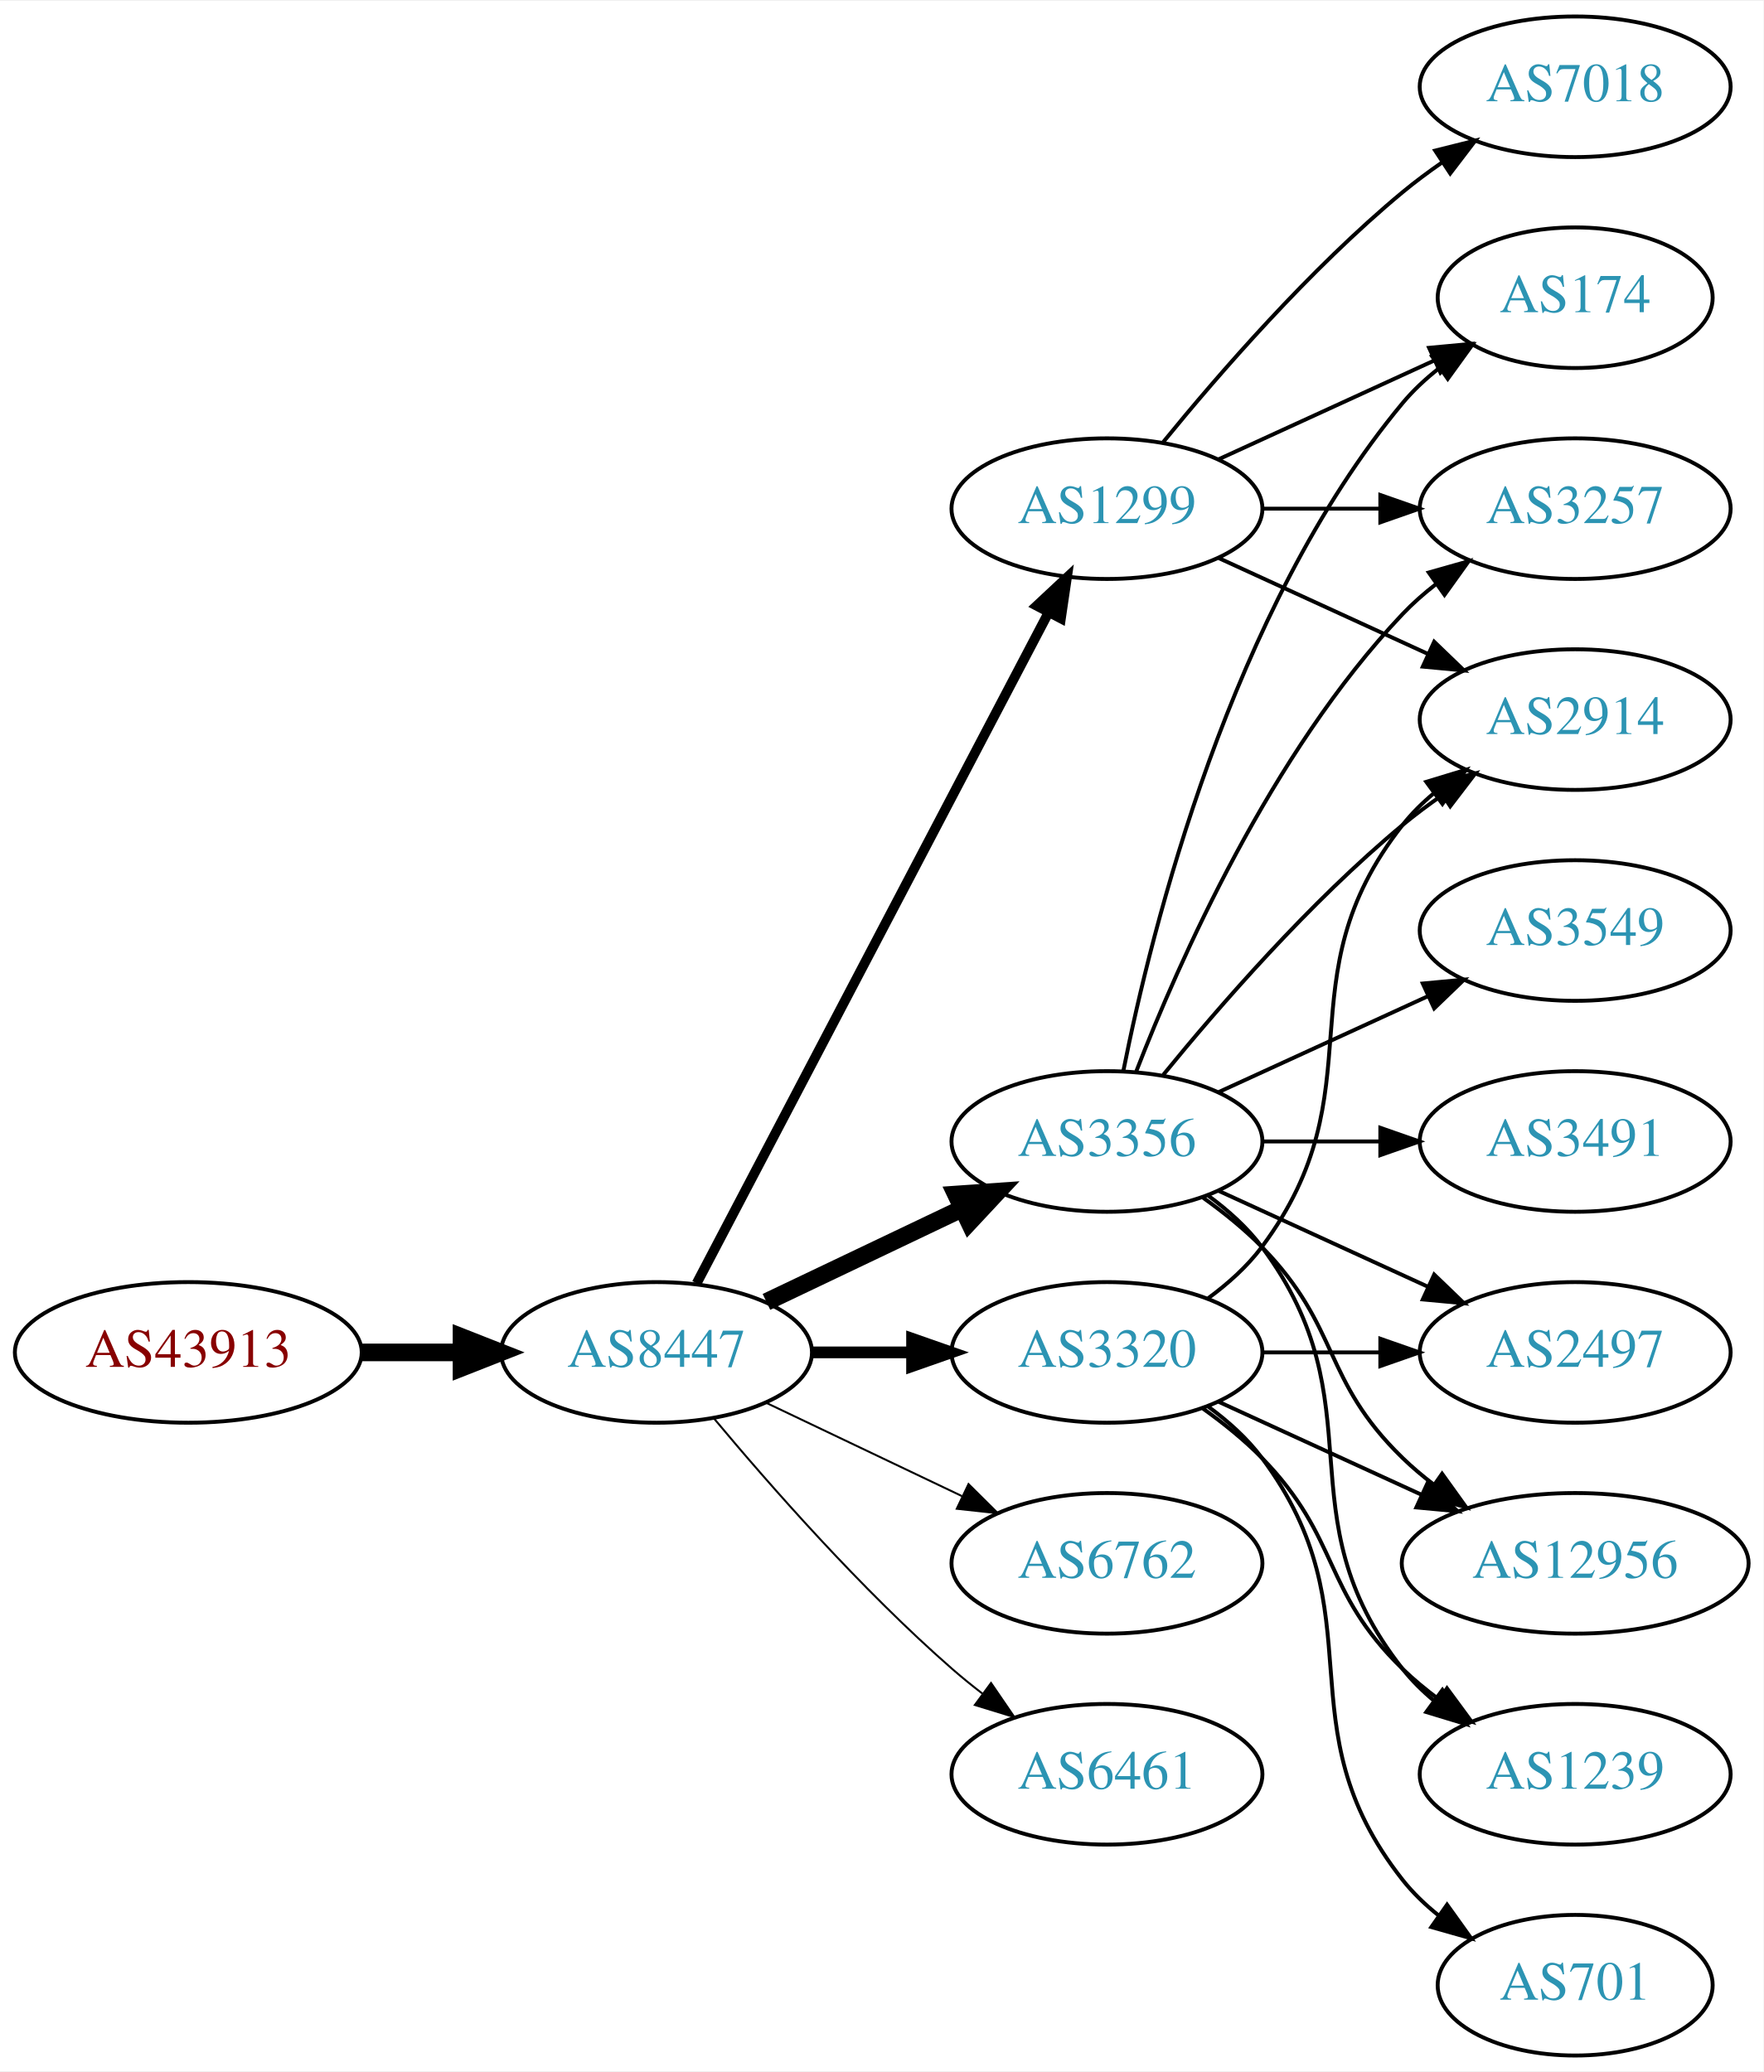
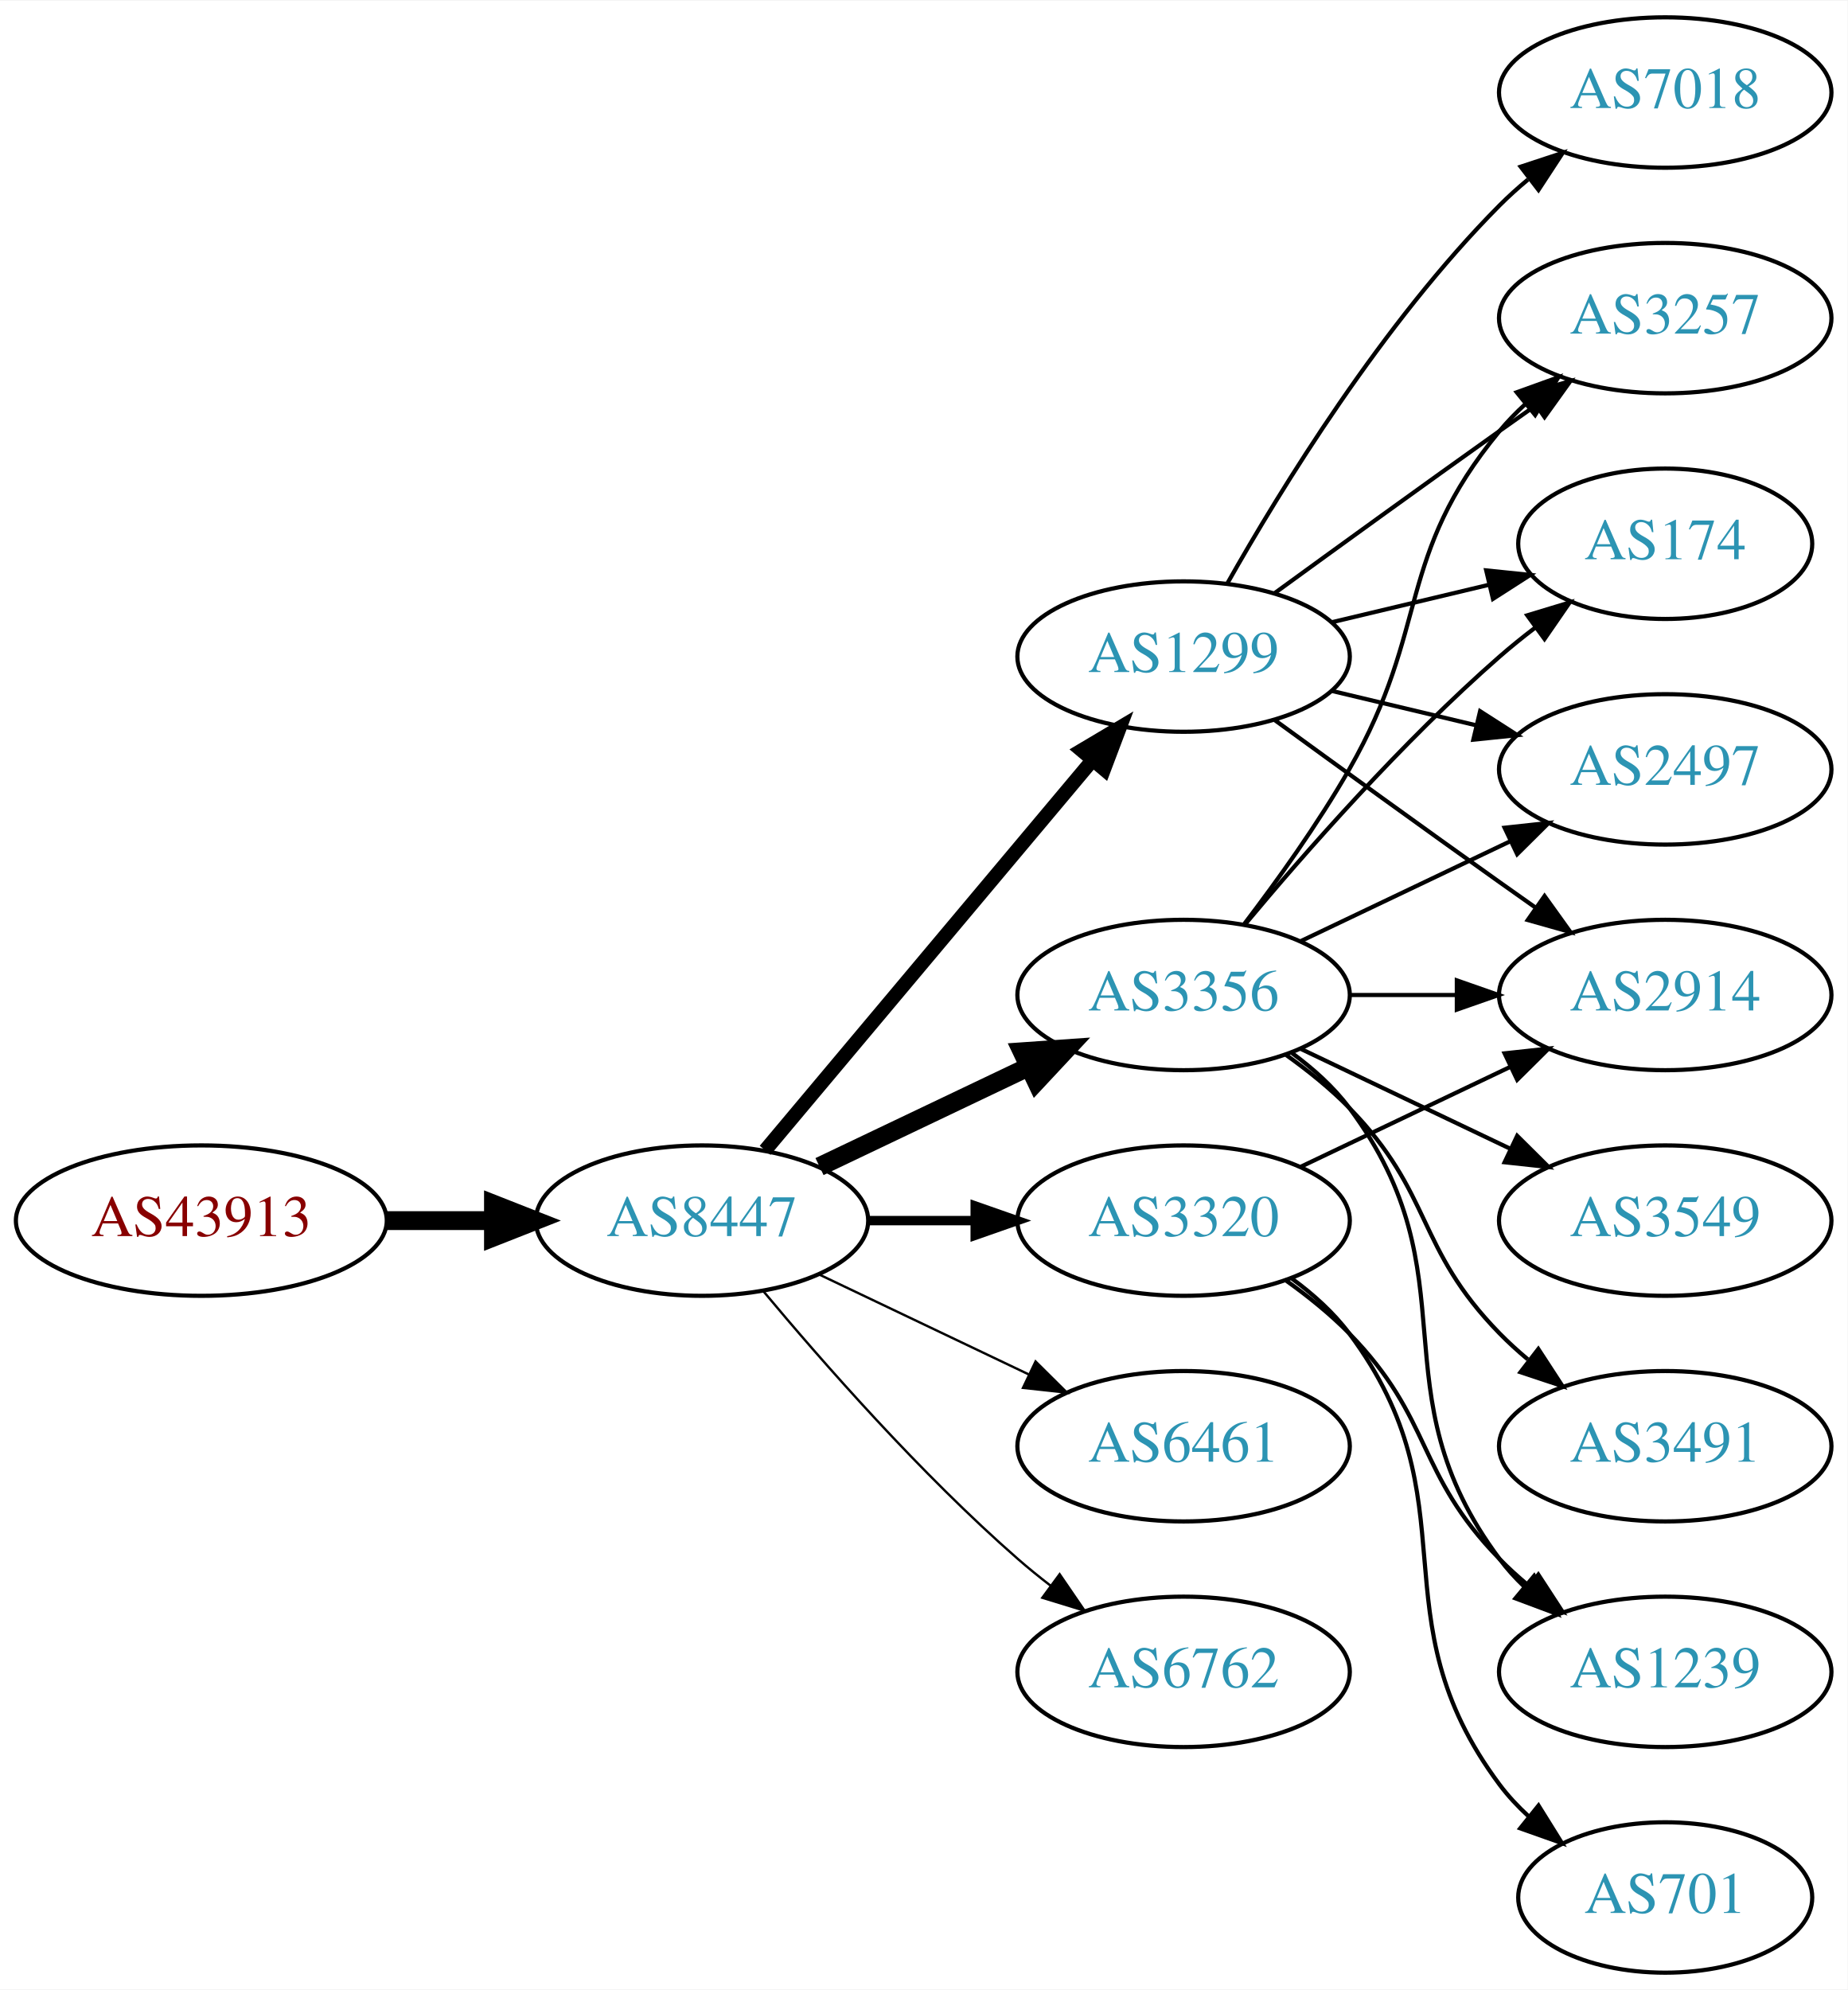
- <svg xmlns="http://www.w3.org/2000/svg" xmlns:xlink="http://www.w3.org/1999/xlink" width="451pt" height="530pt" viewBox="0.00 0.00 451.37 530.00">
-   <g id="graph0" class="graph" transform="scale(1 1) rotate(0) translate(4 526)">
-     <polygon fill="white" stroke="none" points="-4,4 -4,-526 447.37,-526 447.37,4 -4,4" />
+ <svg xmlns="http://www.w3.org/2000/svg" xmlns:xlink="http://www.w3.org/1999/xlink" width="442pt" height="476pt" viewBox="0.00 0.00 442.27 476.00">
+   <g id="graph0" class="graph" transform="scale(1 1) rotate(0) translate(4 472)">
+     <polygon fill="white" stroke="none" points="-4,4 -4,-472 438.271,-472 438.271,4 -4,4" />
    <g id="node1" class="node">
      <g id="a_node1">
        <a xlink:href="/asn/43913" xlink:title="AS43913 ~ AT-AGES-AS [AT]">
          <ellipse fill="#ffffff" stroke="black" cx="44.196" cy="-180" rx="44.393" ry="18" />
          <text text-anchor="middle" x="44.196" y="-176.3" font-family="Times,serif" font-size="14.00" fill="#880000">AS43913</text>
        </a>
      </g>
    </g>
    <g id="node2" class="node">
      <g id="a_node2">
        <a xlink:href="/asn/8447" xlink:title="AS8447 ~ A1 Telekom Austria AG [AT]">
          <ellipse fill="#ffffff" stroke="black" cx="164.039" cy="-180" rx="39.794" ry="18" />
          <text text-anchor="middle" x="164.039" y="-176.3" font-family="Times,serif" font-size="14.00" fill="#2c94b3">AS8447</text>
        </a>
      </g>
    </g>
    <g id="edge1" class="edge">
      <path fill="none" stroke="black" stroke-width="4.5" d="M88.407,-180C96.72,-180 105.482,-180 113.965,-180" />
      <polygon fill="black" stroke="black" stroke-width="4.5" points="114.123,-183.938 124.123,-180 114.123,-176.063 114.123,-183.938" />
    </g>
    <g id="node3" class="node">
      <g id="a_node3">
        <a xlink:href="/asn/1299" xlink:title="AS1299 ~ Telia Carrier [EU]">
-           <ellipse fill="#ffffff" stroke="black" cx="279.332" cy="-396" rx="39.794" ry="18" />
-           <text text-anchor="middle" x="279.332" y="-392.3" font-family="Times,serif" font-size="14.00" fill="#2c94b3">AS1299</text>
+           <ellipse fill="#ffffff" stroke="black" cx="279.332" cy="-315" rx="39.794" ry="18" />
+           <text text-anchor="middle" x="279.332" y="-311.3" font-family="Times,serif" font-size="14.00" fill="#2c94b3">AS1299</text>
        </a>
      </g>
    </g>
    <g id="edge2" class="edge">
-       <path fill="none" stroke="black" stroke-width="2.5" d="M174.31,-197.676C194.151,-235.505 240.829,-324.499 264.316,-369.278" />
-       <polygon fill="black" stroke="black" stroke-width="2.5" points="261.347,-371.152 269.091,-378.383 267.546,-367.901 261.347,-371.152" />
+       <path fill="none" stroke="black" stroke-width="3.375" d="M179.158,-196.825C198.833,-220.269 234.637,-262.934 257.415,-290.076" />
+       <polygon fill="black" stroke="black" stroke-width="3.375" points="254.925,-292.553 264.034,-297.963 260.287,-288.053 254.925,-292.553" />
    </g>
    <g id="node4" class="node">
      <g id="a_node4">
        <a xlink:href="/asn/3356" xlink:title="AS3356 ~ Level 3 Parent, LLC [US]">
          <ellipse fill="#ffffff" stroke="black" cx="279.332" cy="-234" rx="39.794" ry="18" />
          <text text-anchor="middle" x="279.332" y="-230.3" font-family="Times,serif" font-size="14.00" fill="#2c94b3">AS3356</text>
        </a>
      </g>
    </g>
    <g id="edge3" class="edge">
      <path fill="none" stroke="black" stroke-width="4.5" d="M192.175,-192.934C207.169,-200.081 225.99,-209.052 242.213,-216.785" />
      <polygon fill="black" stroke="black" stroke-width="4.5" points="240.695,-220.423 251.417,-221.171 244.084,-213.314 240.695,-220.423" />
    </g>
    <g id="node5" class="node">
      <g id="a_node5">
        <a xlink:href="/asn/3320" xlink:title="AS3320 ~ DTAG [DE]">
          <ellipse fill="#ffffff" stroke="black" cx="279.332" cy="-180" rx="39.794" ry="18" />
          <text text-anchor="middle" x="279.332" y="-176.3" font-family="Times,serif" font-size="14.00" fill="#2c94b3">AS3320</text>
        </a>
      </g>
    </g>
    <g id="edge4" class="edge">
-       <path fill="none" stroke="black" stroke-width="3" d="M203.711,-180C211.914,-180 220.678,-180 229.21,-180" />
-       <polygon fill="black" stroke="black" stroke-width="3" points="229.449,-183.5 239.449,-180 229.449,-176.5 229.449,-183.5" />
+       <path fill="none" stroke="black" stroke-width="2.25" d="M203.711,-180C211.914,-180 220.678,-180 229.21,-180" />
+       <polygon fill="black" stroke="black" stroke-width="2.25" points="229.449,-183.5 239.449,-180 229.449,-176.5 229.449,-183.5" />
    </g>
    <g id="node6" class="node">
      <g id="a_node6">
-         <a xlink:href="/asn/6762" xlink:title="AS6762 ~ TELECOM ITALIA SPARKLE S.p.A. [IT]">
+         <a xlink:href="/asn/6461" xlink:title="AS6461 ~ Zayo Bandwidth [US]">
          <ellipse fill="#ffffff" stroke="black" cx="279.332" cy="-126" rx="39.794" ry="18" />
-           <text text-anchor="middle" x="279.332" y="-122.3" font-family="Times,serif" font-size="14.00" fill="#2c94b3">AS6762</text>
+           <text text-anchor="middle" x="279.332" y="-122.3" font-family="Times,serif" font-size="14.00" fill="#2c94b3">AS6461</text>
        </a>
      </g>
    </g>
    <g id="edge5" class="edge">
-       <path fill="none" stroke="black" stroke-width="0.5" d="M192.175,-167.066C207.169,-159.919 225.99,-150.948 242.213,-143.215" />
-       <polygon fill="black" stroke="black" stroke-width="0.5" points="243.895,-146.291 251.417,-138.829 240.884,-139.972 243.895,-146.291" />
+       <path fill="none" stroke="black" stroke-width="0.562" d="M192.175,-167.066C207.169,-159.919 225.99,-150.948 242.213,-143.215" />
+       <polygon fill="black" stroke="black" stroke-width="0.562" points="243.895,-146.291 251.417,-138.829 240.884,-139.972 243.895,-146.291" />
    </g>
    <g id="node7" class="node">
      <g id="a_node7">
-         <a xlink:href="/asn/6461" xlink:title="AS6461 ~ Zayo Bandwidth [US]">
+         <a xlink:href="/asn/6762" xlink:title="AS6762 ~ TELECOM ITALIA SPARKLE S.p.A. [IT]">
          <ellipse fill="#ffffff" stroke="black" cx="279.332" cy="-72" rx="39.794" ry="18" />
-           <text text-anchor="middle" x="279.332" y="-68.3" font-family="Times,serif" font-size="14.00" fill="#2c94b3">AS6461</text>
+           <text text-anchor="middle" x="279.332" y="-68.3" font-family="Times,serif" font-size="14.00" fill="#2c94b3">AS6762</text>
        </a>
      </g>
    </g>
    <g id="edge6" class="edge">
-       <path fill="none" stroke="black" stroke-width="0.5" d="M178.669,-163.183C192.951,-146.071 216.498,-119.255 239.685,-99 242.151,-96.846 244.789,-94.706 247.487,-92.628" />
-       <polygon fill="black" stroke="black" stroke-width="0.5" points="249.66,-95.375 255.641,-86.63 245.512,-89.736 249.66,-95.375" />
+       <path fill="none" stroke="black" stroke-width="0.562" d="M178.669,-163.183C192.951,-146.071 216.498,-119.255 239.685,-99 242.151,-96.846 244.789,-94.706 247.487,-92.628" />
+       <polygon fill="black" stroke="black" stroke-width="0.562" points="249.66,-95.375 255.641,-86.63 245.512,-89.736 249.66,-95.375" />
    </g>
    <g id="node8" class="node">
      <g id="a_node8">
-         <a xlink:href="/asn/174" xlink:title="AS174 ~ Cogent Communications [US]">
-           <ellipse fill="#ffffff" stroke="black" cx="399.174" cy="-450" rx="35.194" ry="18" />
-           <text text-anchor="middle" x="399.174" y="-446.3" font-family="Times,serif" font-size="14.00" fill="#2c94b3">AS174</text>
+         <a xlink:href="/asn/2914" xlink:title="AS2914 ~ NTT America, Inc. [US]">
+           <ellipse fill="#ffffff" stroke="black" cx="394.625" cy="-234" rx="39.794" ry="18" />
+           <text text-anchor="middle" x="394.625" y="-230.3" font-family="Times,serif" font-size="14.00" fill="#2c94b3">AS2914</text>
        </a>
      </g>
    </g>
    <g id="edge7" class="edge">
-       <path fill="none" stroke="black" d="M307.96,-408.661C324.377,-416.183 345.358,-425.798 362.955,-433.861" />
-       <polygon fill="black" stroke="black" points="361.783,-437.174 372.332,-438.158 364.7,-430.811 361.783,-437.174" />
+       <path fill="none" stroke="black" d="M301.18,-299.778C316.114,-288.909 336.727,-273.975 354.978,-261 357.799,-258.995 360.742,-256.915 363.69,-254.841" />
+       <polygon fill="black" stroke="black" points="365.736,-257.681 371.914,-249.074 361.717,-251.95 365.736,-257.681" />
    </g>
    <g id="node9" class="node">
      <g id="a_node9">
        <a xlink:href="/asn/3257" xlink:title="AS3257 ~ GTT [DE]">
-           <ellipse fill="#ffffff" stroke="black" cx="399.174" cy="-396" rx="39.794" ry="18" />
-           <text text-anchor="middle" x="399.174" y="-392.3" font-family="Times,serif" font-size="14.00" fill="#2c94b3">AS3257</text>
+           <ellipse fill="#ffffff" stroke="black" cx="394.625" cy="-396" rx="39.794" ry="18" />
+           <text text-anchor="middle" x="394.625" y="-392.3" font-family="Times,serif" font-size="14.00" fill="#2c94b3">AS3257</text>
        </a>
      </g>
    </g>
    <g id="edge8" class="edge">
-       <path fill="none" stroke="black" d="M319.244,-396C328.798,-396 339.147,-396 349.11,-396" />
-       <polygon fill="black" stroke="black" points="349.302,-399.5 359.302,-396 349.302,-392.5 349.302,-399.5" />
+       <path fill="none" stroke="black" d="M301.18,-330.222C316.114,-341.091 336.727,-356.025 354.978,-369 357.799,-371.005 360.742,-373.085 363.69,-375.159" />
+       <polygon fill="black" stroke="black" points="361.717,-378.05 371.914,-380.926 365.736,-372.319 361.717,-378.05" />
    </g>
    <g id="node10" class="node">
      <g id="a_node10">
-         <a xlink:href="/asn/7018" xlink:title="AS7018 ~ AT&amp;T Services, Inc. [US]">
-           <ellipse fill="#ffffff" stroke="black" cx="399.174" cy="-504" rx="39.794" ry="18" />
-           <text text-anchor="middle" x="399.174" y="-500.3" font-family="Times,serif" font-size="14.00" fill="#2c94b3">AS7018</text>
+         <a xlink:href="/asn/174" xlink:title="AS174 ~ Cogent Communications [US]">
+           <ellipse fill="#ffffff" stroke="black" cx="394.625" cy="-342" rx="35.194" ry="18" />
+           <text text-anchor="middle" x="394.625" y="-338.3" font-family="Times,serif" font-size="14.00" fill="#2c94b3">AS174</text>
        </a>
      </g>
    </g>
    <g id="edge9" class="edge">
-       <path fill="none" stroke="black" d="M293.751,-413.065C307.865,-430.375 331.28,-457.345 354.978,-477 358.194,-479.668 361.695,-482.27 365.265,-484.741" />
-       <polygon fill="black" stroke="black" points="363.343,-487.666 373.622,-490.236 367.189,-481.817 363.343,-487.666" />
+       <path fill="none" stroke="black" d="M314.939,-323.248C326.733,-326.058 340.038,-329.229 352.306,-332.153" />
+       <polygon fill="black" stroke="black" points="351.772,-335.624 362.311,-334.537 353.394,-328.814 351.772,-335.624" />
    </g>
    <g id="node11" class="node">
      <g id="a_node11">
-         <a xlink:href="/asn/2914" xlink:title="AS2914 ~ NTT America, Inc. [US]">
-           <ellipse fill="#ffffff" stroke="black" cx="399.174" cy="-342" rx="39.794" ry="18" />
-           <text text-anchor="middle" x="399.174" y="-338.3" font-family="Times,serif" font-size="14.00" fill="#2c94b3">AS2914</text>
+         <a xlink:href="/asn/7018" xlink:title="AS7018 ~ AT&amp;T Services, Inc. [US]">
+           <ellipse fill="#ffffff" stroke="black" cx="394.625" cy="-450" rx="39.794" ry="18" />
+           <text text-anchor="middle" x="394.625" y="-446.3" font-family="Times,serif" font-size="14.00" fill="#2c94b3">AS7018</text>
        </a>
      </g>
    </g>
    <g id="edge10" class="edge">
-       <path fill="none" stroke="black" d="M307.96,-383.339C323.917,-376.027 344.188,-366.739 361.471,-358.819" />
-       <polygon fill="black" stroke="black" points="363.085,-361.929 370.718,-354.581 360.169,-355.565 363.085,-361.929" />
-     </g>
-     <g id="edge12" class="edge">
-       <path fill="none" stroke="black" d="M283.53,-252.073C290.694,-288.141 310.968,-370.125 354.978,-423 357.715,-426.288 360.96,-429.298 364.423,-432.017" />
-       <polygon fill="black" stroke="black" points="362.558,-434.983 372.764,-437.827 366.56,-429.239 362.558,-434.983" />
-     </g>
-     <g id="edge13" class="edge">
-       <path fill="none" stroke="black" d="M286.855,-251.994C297.605,-279.728 321.262,-333.429 354.978,-369 357.564,-371.728 360.481,-374.294 363.55,-376.677" />
-       <polygon fill="black" stroke="black" points="361.704,-379.658 371.898,-382.543 365.728,-373.93 361.704,-379.658" />
-     </g>
-     <g id="edge15" class="edge">
-       <path fill="none" stroke="black" d="M293.751,-251.065C307.865,-268.375 331.28,-295.345 354.978,-315 358.194,-317.668 361.695,-320.27 365.265,-322.741" />
-       <polygon fill="black" stroke="black" points="363.343,-325.666 373.622,-328.236 367.189,-319.817 363.343,-325.666" />
+       <path fill="none" stroke="black" d="M289.791,-332.49C302.573,-355.096 327.005,-394.886 354.978,-423 357.089,-425.121 359.385,-427.188 361.77,-429.171" />
+       <polygon fill="black" stroke="black" points="360.023,-432.242 370.086,-435.556 364.286,-426.69 360.023,-432.242" />
    </g>
    <g id="node12" class="node">
      <g id="a_node12">
        <a xlink:href="/asn/2497" xlink:title="AS2497 ~ Internet Initiative Japan Inc. [JP]">
-           <ellipse fill="#ffffff" stroke="black" cx="399.174" cy="-180" rx="39.794" ry="18" />
-           <text text-anchor="middle" x="399.174" y="-176.3" font-family="Times,serif" font-size="14.00" fill="#2c94b3">AS2497</text>
+           <ellipse fill="#ffffff" stroke="black" cx="394.625" cy="-288" rx="39.794" ry="18" />
+           <text text-anchor="middle" x="394.625" y="-284.3" font-family="Times,serif" font-size="14.00" fill="#2c94b3">AS2497</text>
        </a>
      </g>
    </g>
    <g id="edge11" class="edge">
-       <path fill="none" stroke="black" d="M307.96,-221.339C323.917,-214.027 344.188,-204.739 361.471,-196.819" />
-       <polygon fill="black" stroke="black" points="363.085,-199.929 370.718,-192.581 360.169,-193.565 363.085,-199.929" />
+       <path fill="none" stroke="black" d="M314.939,-306.752C325.81,-304.162 337.964,-301.265 349.407,-298.538" />
+       <polygon fill="black" stroke="black" points="350.313,-301.92 359.229,-296.197 348.69,-295.111 350.313,-301.92" />
+     </g>
+     <g id="edge15" class="edge">
+       <path fill="none" stroke="black" d="M319.004,-234C327.207,-234 335.971,-234 344.503,-234" />
+       <polygon fill="black" stroke="black" points="344.742,-237.5 354.742,-234 344.742,-230.5 344.742,-237.5" />
+     </g>
+     <g id="edge17" class="edge">
+       <path fill="none" stroke="black" d="M293.793,-250.913C301.686,-261.27 311.535,-274.992 318.978,-288 338.543,-322.194 329.913,-338.606 354.978,-369 356.833,-371.25 358.92,-373.396 361.139,-375.424" />
+       <polygon fill="black" stroke="black" points="359.075,-378.256 369.044,-381.844 363.488,-372.823 359.075,-378.256" />
+     </g>
+     <g id="edge14" class="edge">
+       <path fill="none" stroke="black" d="M293.962,-250.817C308.244,-267.929 331.791,-294.745 354.978,-315 357.648,-317.332 360.521,-319.648 363.451,-321.886" />
+       <polygon fill="black" stroke="black" points="361.602,-324.87 371.742,-327.939 365.729,-319.216 361.602,-324.87" />
+     </g>
+     <g id="edge12" class="edge">
+       <path fill="none" stroke="black" d="M307.468,-246.934C322.462,-254.081 341.283,-263.052 357.506,-270.785" />
+       <polygon fill="black" stroke="black" points="356.177,-274.028 366.71,-275.171 359.188,-267.709 356.177,-274.028" />
    </g>
    <g id="node13" class="node">
      <g id="a_node13">
-         <a xlink:href="/asn/3491" xlink:title="AS3491 ~ PCCW Global, Inc. [US]">
-           <ellipse fill="#ffffff" stroke="black" cx="399.174" cy="-234" rx="39.794" ry="18" />
-           <text text-anchor="middle" x="399.174" y="-230.3" font-family="Times,serif" font-size="14.00" fill="#2c94b3">AS3491</text>
-         </a>
-       </g>
-     </g>
-     <g id="edge14" class="edge">
-       <path fill="none" stroke="black" d="M319.244,-234C328.798,-234 339.147,-234 349.11,-234" />
-       <polygon fill="black" stroke="black" points="349.302,-237.5 359.302,-234 349.302,-230.5 349.302,-237.5" />
+         <a xlink:href="/asn/1239" xlink:title="AS1239 ~ Sprint [US]">
+           <ellipse fill="#ffffff" stroke="black" cx="394.625" cy="-72" rx="39.794" ry="18" />
+           <text text-anchor="middle" x="394.625" y="-68.3" font-family="Times,serif" font-size="14.00" fill="#2c94b3">AS1239</text>
+         </a>
+       </g>
+     </g>
+     <g id="edge13" class="edge">
+       <path fill="none" stroke="black" d="M305.262,-220.118C310.338,-216.389 315.256,-211.984 318.978,-207 349.249,-166.458 324.707,-139.542 354.978,-99 356.723,-96.664 358.73,-94.455 360.893,-92.383" />
+       <polygon fill="black" stroke="black" points="363.253,-94.973 368.694,-85.882 358.771,-89.595 363.253,-94.973" />
    </g>
    <g id="node14" class="node">
      <g id="a_node14">
-         <a xlink:href="/asn/12956" xlink:title="AS12956 ~ TELXIUS [ES]">
-           <ellipse fill="#ffffff" stroke="black" cx="399.174" cy="-126" rx="44.393" ry="18" />
-           <text text-anchor="middle" x="399.174" y="-122.3" font-family="Times,serif" font-size="14.00" fill="#2c94b3">AS12956</text>
+         <a xlink:href="/asn/3491" xlink:title="AS3491 ~ PCCW Global, Inc. [US]">
+           <ellipse fill="#ffffff" stroke="black" cx="394.625" cy="-126" rx="39.794" ry="18" />
+           <text text-anchor="middle" x="394.625" y="-122.3" font-family="Times,serif" font-size="14.00" fill="#2c94b3">AS3491</text>
        </a>
      </g>
    </g>
    <g id="edge16" class="edge">
-       <path fill="none" stroke="black" d="M303.926,-219.611C309.182,-215.852 314.513,-211.563 318.978,-207 339.151,-186.383 334.285,-173.094 354.978,-153 357.464,-150.586 360.202,-148.278 363.055,-146.1" />
-       <polygon fill="black" stroke="black" points="365.11,-148.934 371.291,-140.329 361.092,-143.202 365.11,-148.934" />
+       <path fill="none" stroke="black" d="M303.926,-219.611C309.182,-215.852 314.513,-211.563 318.978,-207 339.151,-186.383 334.806,-173.617 354.978,-153 357.071,-150.861 359.354,-148.782 361.731,-146.79" />
+       <polygon fill="black" stroke="black" points="364.249,-149.268 370.031,-140.389 359.974,-143.725 364.249,-149.268" />
    </g>
    <g id="node15" class="node">
      <g id="a_node15">
-         <a xlink:href="/asn/1239" xlink:title="AS1239 ~ Sprint [US]">
-           <ellipse fill="#ffffff" stroke="black" cx="399.174" cy="-72" rx="39.794" ry="18" />
-           <text text-anchor="middle" x="399.174" y="-68.3" font-family="Times,serif" font-size="14.00" fill="#2c94b3">AS1239</text>
-         </a>
-       </g>
-     </g>
-     <g id="edge17" class="edge">
-       <path fill="none" stroke="black" d="M305.262,-220.118C310.338,-216.389 315.256,-211.984 318.978,-207 349.249,-166.458 323.679,-138.754 354.978,-99 357.303,-96.047 360.047,-93.33 363.006,-90.853" />
-       <polygon fill="black" stroke="black" points="365.199,-93.585 371.203,-84.855 361.065,-87.936 365.199,-93.585" />
+         <a xlink:href="/asn/3549" xlink:title="AS3549 ~ Level 3 Parent, LLC [US]">
+           <ellipse fill="#ffffff" stroke="black" cx="394.625" cy="-180" rx="39.794" ry="18" />
+           <text text-anchor="middle" x="394.625" y="-176.3" font-family="Times,serif" font-size="14.00" fill="#2c94b3">AS3549</text>
+         </a>
+       </g>
+     </g>
+     <g id="edge18" class="edge">
+       <path fill="none" stroke="black" d="M307.468,-221.066C322.462,-213.919 341.283,-204.948 357.506,-197.215" />
+       <polygon fill="black" stroke="black" points="359.188,-200.291 366.71,-192.829 356.177,-193.972 359.188,-200.291" />
+     </g>
+     <g id="edge20" class="edge">
+       <path fill="none" stroke="black" d="M307.468,-192.934C322.462,-200.081 341.283,-209.052 357.506,-216.785" />
+       <polygon fill="black" stroke="black" points="356.177,-220.028 366.71,-221.171 359.188,-213.709 356.177,-220.028" />
+     </g>
+     <g id="edge19" class="edge">
+       <path fill="none" stroke="black" d="M303.926,-165.611C309.182,-161.852 314.513,-157.563 318.978,-153 339.151,-132.383 334.806,-119.617 354.978,-99 357.071,-96.861 359.354,-94.782 361.731,-92.79" />
+       <polygon fill="black" stroke="black" points="364.249,-95.268 370.031,-86.389 359.974,-89.725 364.249,-95.268" />
    </g>
    <g id="node16" class="node">
      <g id="a_node16">
-         <a xlink:href="/asn/3549" xlink:title="AS3549 ~ Level 3 Parent, LLC [US]">
-           <ellipse fill="#ffffff" stroke="black" cx="399.174" cy="-288" rx="39.794" ry="18" />
-           <text text-anchor="middle" x="399.174" y="-284.3" font-family="Times,serif" font-size="14.00" fill="#2c94b3">AS3549</text>
-         </a>
-       </g>
-     </g>
-     <g id="edge18" class="edge">
-       <path fill="none" stroke="black" d="M307.96,-246.661C323.917,-253.973 344.188,-263.261 361.471,-271.181" />
-       <polygon fill="black" stroke="black" points="360.169,-274.435 370.718,-275.419 363.085,-268.071 360.169,-274.435" />
-     </g>
-     <g id="edge23" class="edge">
-       <path fill="none" stroke="black" d="M305.262,-193.882C310.338,-197.611 315.256,-202.016 318.978,-207 349.249,-247.542 323.679,-275.246 354.978,-315 357.303,-317.953 360.047,-320.67 363.006,-323.147" />
-       <polygon fill="black" stroke="black" points="361.065,-326.064 371.203,-329.145 365.199,-320.415 361.065,-326.064" />
-     </g>
-     <g id="edge20" class="edge">
-       <path fill="none" stroke="black" d="M319.244,-180C328.798,-180 339.147,-180 349.11,-180" />
-       <polygon fill="black" stroke="black" points="349.302,-183.5 359.302,-180 349.302,-176.5 349.302,-183.5" />
-     </g>
-     <g id="edge22" class="edge">
-       <path fill="none" stroke="black" d="M307.96,-167.339C323.458,-160.238 343.025,-151.272 359.971,-143.506" />
-       <polygon fill="black" stroke="black" points="361.441,-146.683 369.074,-139.335 358.525,-140.319 361.441,-146.683" />
-     </g>
-     <g id="edge19" class="edge">
-       <path fill="none" stroke="black" d="M303.926,-165.611C309.182,-161.852 314.513,-157.563 318.978,-153 339.151,-132.383 334.285,-119.094 354.978,-99 357.823,-96.237 360.997,-93.614 364.297,-91.166" />
-       <polygon fill="black" stroke="black" points="366.363,-93.993 372.645,-85.462 362.414,-88.214 366.363,-93.993" />
-     </g>
-     <g id="node17" class="node">
-       <g id="a_node17">
        <a xlink:href="/asn/701" xlink:title="AS701 ~ UUNET [US]">
-           <ellipse fill="#ffffff" stroke="black" cx="399.174" cy="-18" rx="35.194" ry="18" />
-           <text text-anchor="middle" x="399.174" y="-14.3" font-family="Times,serif" font-size="14.00" fill="#2c94b3">AS701</text>
+           <ellipse fill="#ffffff" stroke="black" cx="394.625" cy="-18" rx="35.194" ry="18" />
+           <text text-anchor="middle" x="394.625" y="-14.3" font-family="Times,serif" font-size="14.00" fill="#2c94b3">AS701</text>
        </a>
      </g>
    </g>
    <g id="edge21" class="edge">
-       <path fill="none" stroke="black" d="M305.262,-166.118C310.338,-162.389 315.256,-157.984 318.978,-153 349.249,-112.458 323.679,-84.754 354.978,-45 357.625,-41.639 360.813,-38.584 364.245,-35.839" />
-       <polygon fill="black" stroke="black" points="366.383,-38.614 372.552,-30 362.358,-32.887 366.383,-38.614" />
+       <path fill="none" stroke="black" d="M305.262,-166.118C310.338,-162.389 315.256,-157.984 318.978,-153 349.249,-112.458 324.707,-85.542 354.978,-45 356.986,-42.311 359.342,-39.791 361.883,-37.455" />
+       <polygon fill="black" stroke="black" points="364.297,-40.004 369.898,-31.011 359.912,-34.548 364.297,-40.004" />
    </g>
  </g>
</svg>
